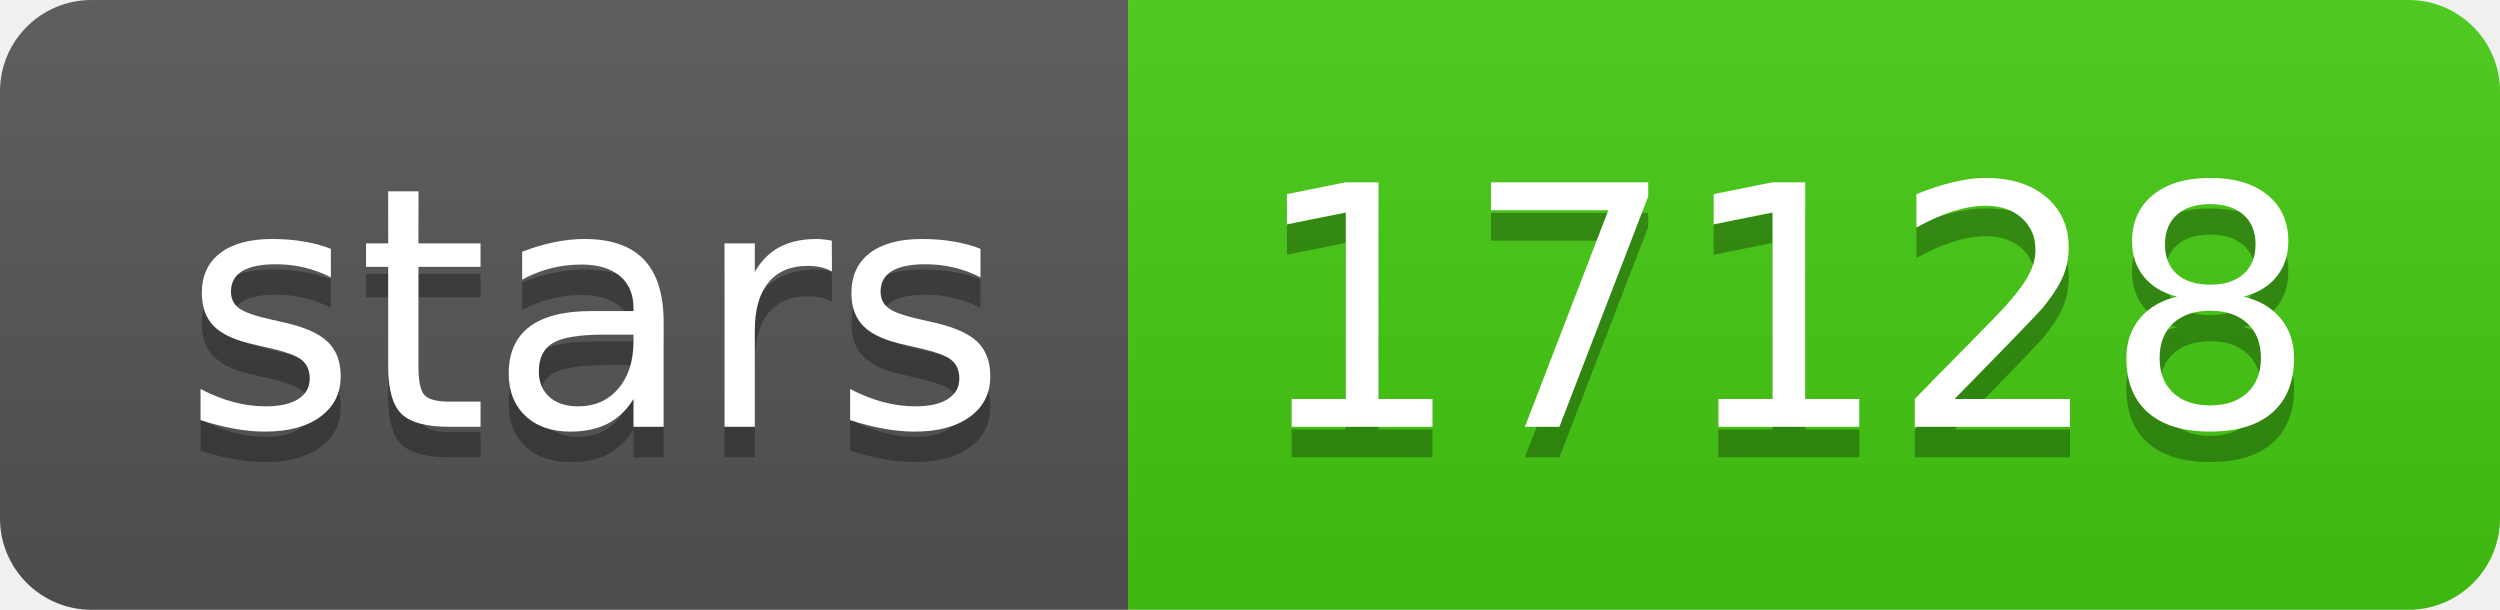
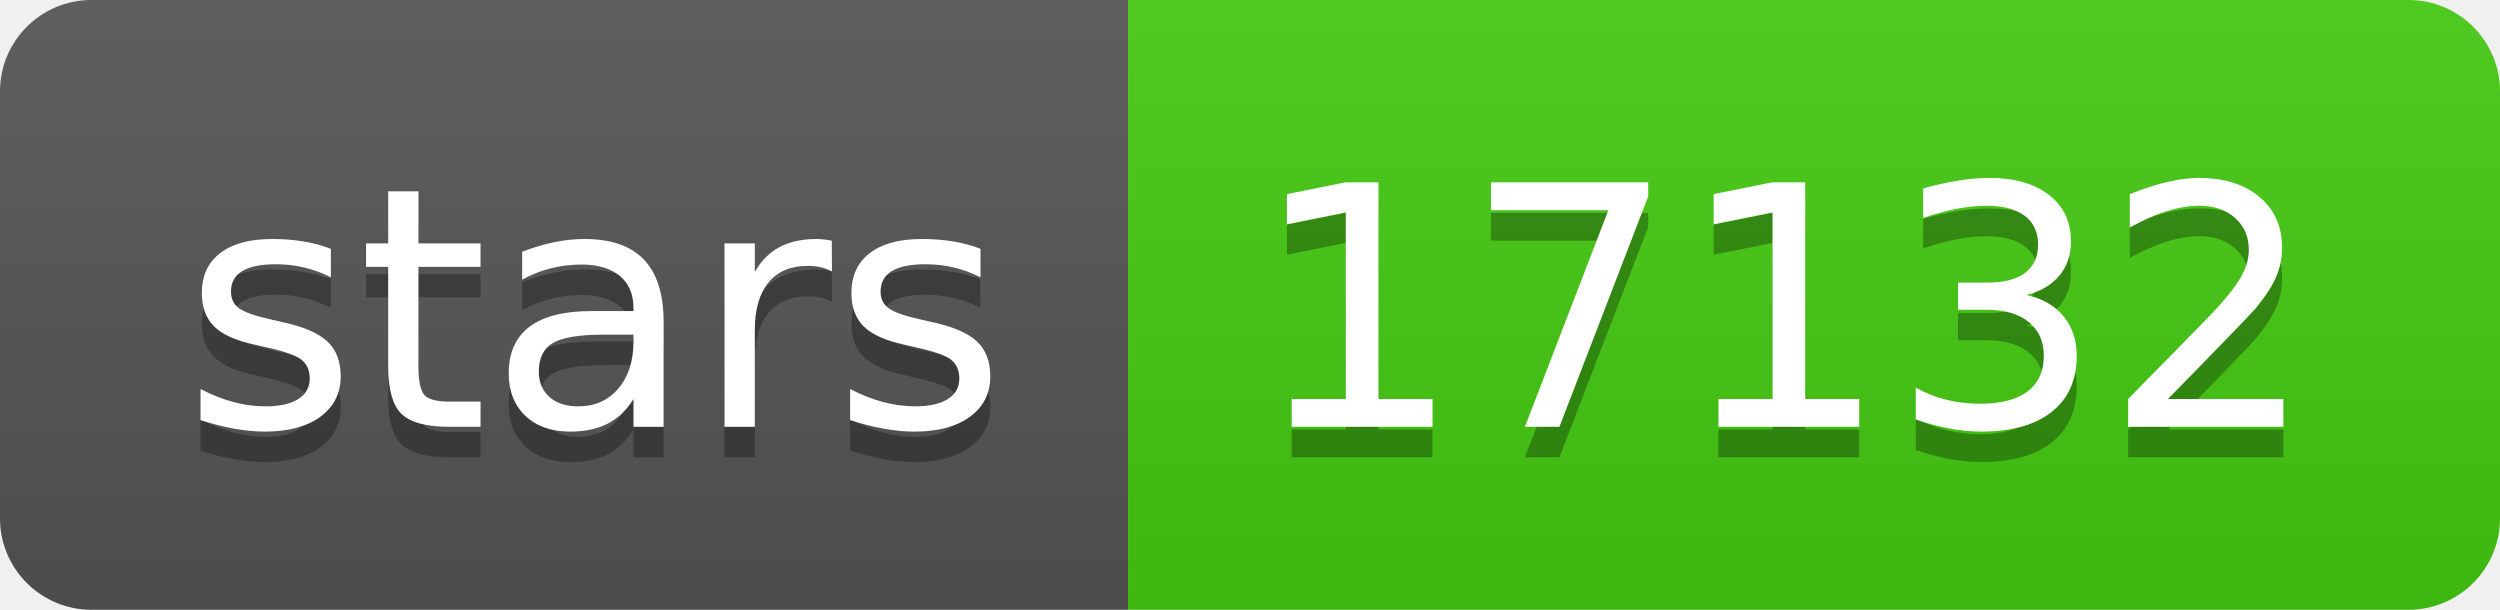
- <svg xmlns="http://www.w3.org/2000/svg" width="82" height="20" role="img" aria-label="stars: 17128">
+ <svg xmlns="http://www.w3.org/2000/svg" width="82" height="20" role="img" aria-label="stars: 17132">
  <linearGradient id="s" x2="0" y2="100%">
    <stop offset="0" stop-color="#bbb" stop-opacity=".1" />
    <stop offset="1" stop-opacity=".1" />
  </linearGradient>
  <clipPath id="r">
    <rect width="82" height="20" rx="3" fill="#fff" />
  </clipPath>
  <g clip-path="url(#r)">
    <rect width="37" height="20" fill="#555" />
    <rect x="37" width="45" height="20" fill="#4c1" />
    <rect width="82" height="20" fill="url(#s)" />
  </g>
  <g fill="#fff" text-anchor="middle" font-family="Verdana,Geneva,DejaVu Sans,sans-serif" text-rendering="geometricPrecision" font-size="110">
    <text aria-hidden="true" x="195" y="150" fill="#010101" fill-opacity=".3" transform="scale(.1)" textLength="270">stars</text>
    <text x="195" y="140" transform="scale(.1)" fill="#fff" textLength="270">stars</text>
-     <text aria-hidden="true" x="585" y="150" fill="#010101" fill-opacity=".3" transform="scale(.1)" textLength="350">17128</text>
-     <text x="585" y="140" transform="scale(.1)" fill="#fff" textLength="350">17128</text>
+     <text aria-hidden="true" x="585" y="150" fill="#010101" fill-opacity=".3" transform="scale(.1)" textLength="350">17132</text>
+     <text x="585" y="140" transform="scale(.1)" fill="#fff" textLength="350">17132</text>
  </g>
</svg>
